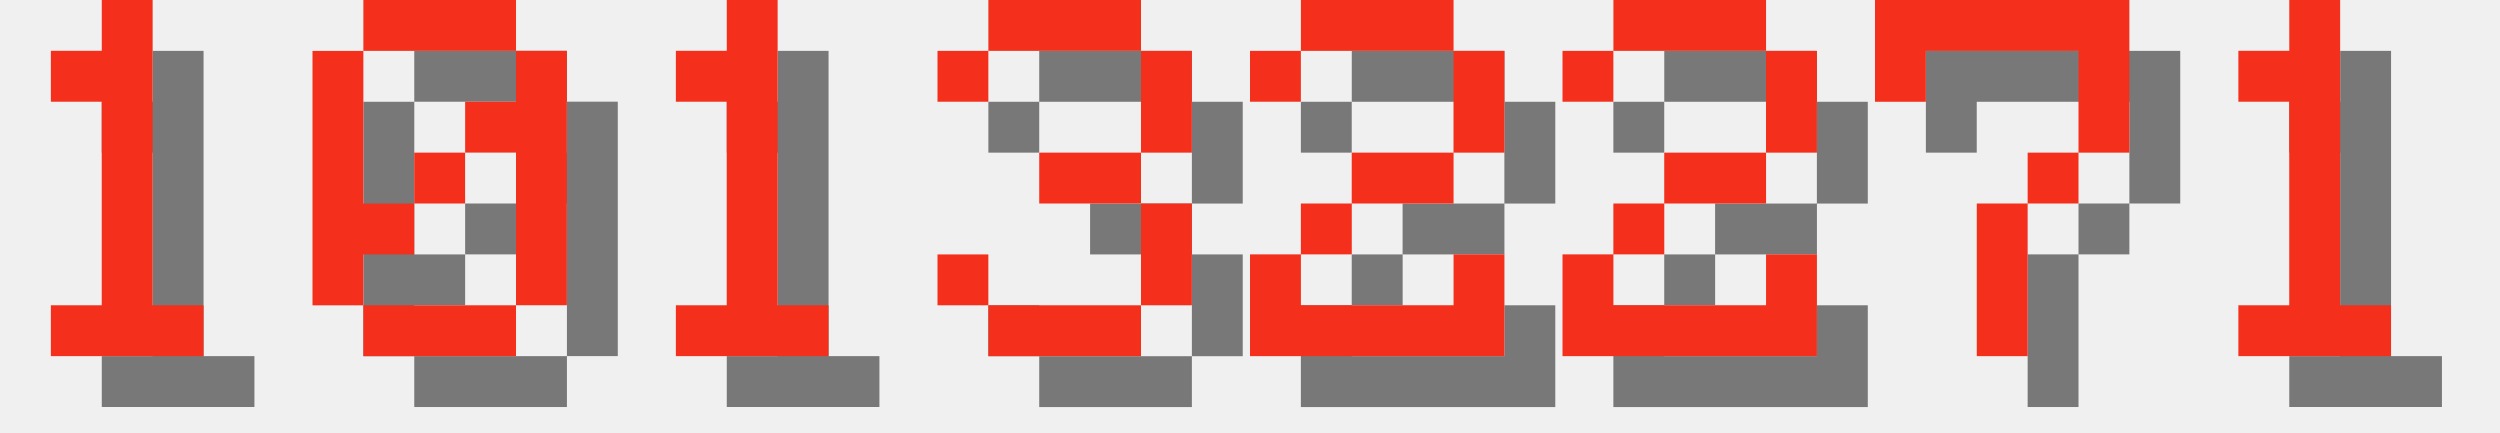
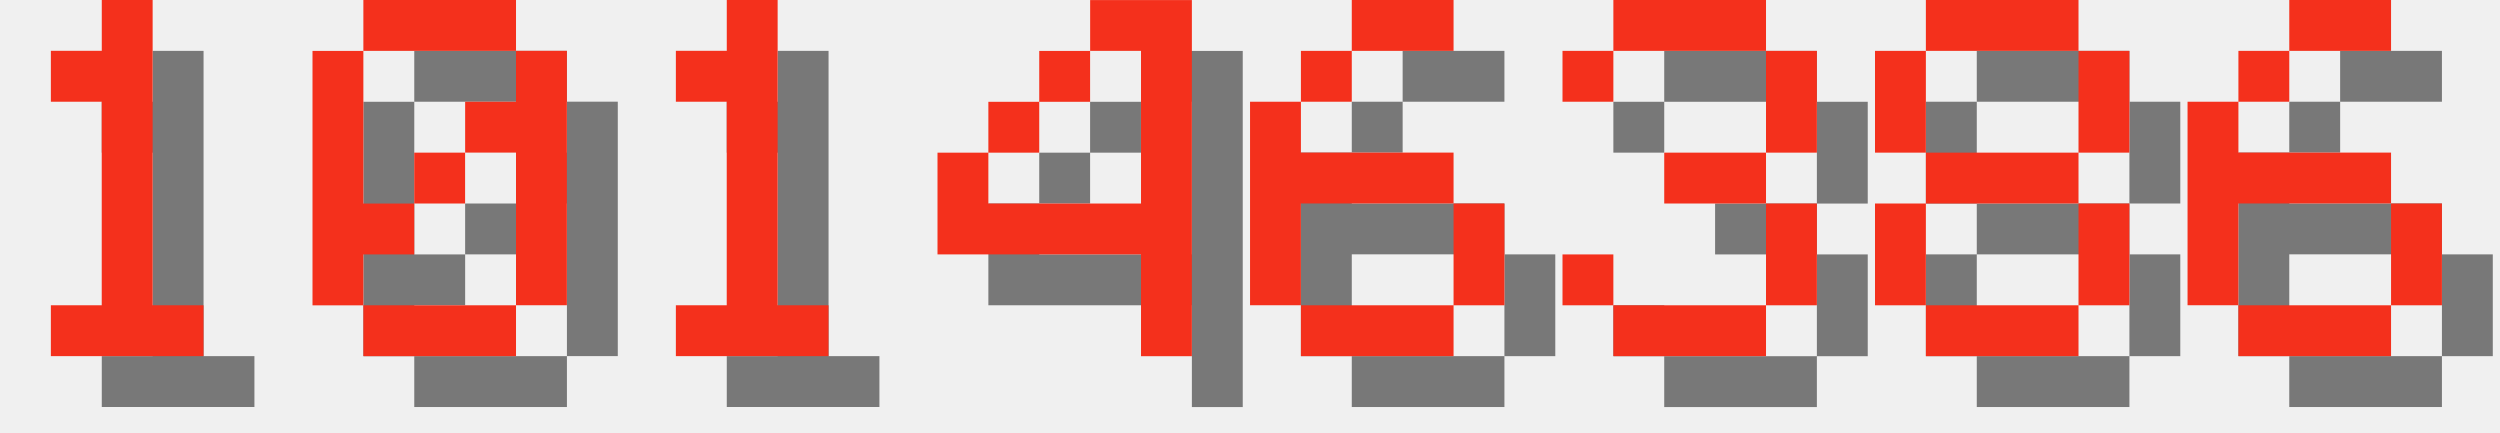
<svg xmlns="http://www.w3.org/2000/svg" version="1.1" width="208.0" height="36">
  <style>
        .text-foreground {
            fill: #F4301C;
        }
        .text-shadow {
            fill: #000000;
            fill-opacity: 0.5;
        }
    </style>
  <g class="digit" id="digit_1" transform="translate(0.0, 0), scale(4)">
    <path id="digit_1_shadow" class="text-shadow" d="m2.117 2.117v1.058h1.058v4.233h-1.058v1.058h3.175v-1.058h-1.058v-6.35h-1.058v1.058h-1.058z" fill-opacity=".5" style="paint-order:stroke fill markers" />
    <path id="digit_1_fg" class="text-foreground" d="m1.058 1.058v1.058h1.058v4.233h-1.058v1.058h3.175v-1.058h-1.058v-6.35h-1.058v1.058h-1.058z" fill="#fff" style="paint-order:stroke fill markers" />
  </g>
  <g class="digit" id="digit_0" transform="translate(26.0, 0), scale(4)">
    <path id="digit_0_shadow" class="text-shadow" d="m2.117 1.058v1.058h3.175v-1.058h-3.175zm3.175 1.058v1.058h-1.058v1.058h1.058v3.175h1.058v-5.292h-1.058zm0 5.292h-3.175v1.058h3.175v-1.058zm-3.175 0v-1.058h1.058v-1.058h-1.058v-3.175h-1.058v5.292h1.058zm1.058-2.117h1.058v-1.058h-1.058v1.058z" fill-opacity=".5" style="paint-order:stroke fill markers" />
    <path id="digit_0_fg" class="text-foreground" d="m1.058 0v1.058h3.175v-1.058h-3.175zm3.175 1.058v1.058h-1.058v1.058h1.058v3.175h1.058v-5.292h-1.058zm0 5.292h-3.175v1.058h3.175v-1.058zm-3.175 0v-1.058h1.058v-1.058h-1.058v-3.175h-1.058v5.292h1.058zm1.058-2.117h1.058v-1.058h-1.058v1.058z" fill="#fff" style="paint-order:stroke fill markers" />
  </g>
  <g class="digit" id="digit_1" transform="translate(52.0, 0), scale(4)">
    <path id="digit_1_shadow" class="text-shadow" d="m2.117 2.117v1.058h1.058v4.233h-1.058v1.058h3.175v-1.058h-1.058v-6.35h-1.058v1.058h-1.058z" fill-opacity=".5" style="paint-order:stroke fill markers" />
    <path id="digit_1_fg" class="text-foreground" d="m1.058 1.058v1.058h1.058v4.233h-1.058v1.058h3.175v-1.058h-1.058v-6.35h-1.058v1.058h-1.058z" fill="#fff" style="paint-order:stroke fill markers" />
  </g>
-   <g class="digit" id="digit_3" transform="translate(78.0, 0), scale(4)">
+   <g class="digit" id="digit_4" transform="translate(78.0, 0), scale(4)">
+     <path id="digit_4_shadow" class="text-shadow" d="m4.233 1.058v1.058h1.058v3.175h-3.175v-1.058h-1.058v2.117h4.233v2.117h1.058v-7.408h-2.117zm-2.117 3.175h1.058v-1.058h-1.058v1.058zm1.058-1.058h1.058v-1.058h-1.058v1.058z" fill-opacity=".5" style="paint-order:stroke fill markers" />
+     <path id="digit_4_fg" class="text-foreground" d="m3.175 0v1.058h1.058v3.175h-3.175v-1.058h-1.058v2.117h4.233v2.117h1.058v-7.408h-2.117zm-2.117 3.175h1.058v-1.058h-1.058v1.058zm1.058-1.058h1.058v-1.058h-1.058v1.058z" fill="#fff" style="paint-order:stroke fill markers" />
+   </g>
+   <g class="digit" id="digit_6" transform="translate(104.0, 0), scale(4)">
+     <path id="digit_6_shadow" class="text-shadow" d="m3.175 1.058v1.058h2.117v-1.058h-2.117zm0 1.058h-1.058v1.058h1.058v-1.058zm-1.058 1.058h-1.058v4.233h1.058v-2.117h3.175v-1.058h-3.175v-1.058zm3.175 2.117v2.117h1.058v-2.117h-1.058zm0 2.117h-3.175v1.058h3.175v-1.058z" fill-opacity=".5" style="paint-order:stroke fill markers" />
+     <path id="digit_6_fg" class="text-foreground" d="m2.117 0v1.058h2.117v-1.058h-2.117zm0 1.058h-1.058v1.058h1.058v-1.058zm-1.058 1.058h-1.058v4.233h1.058v-2.117h3.175v-1.058h-3.175v-1.058zm3.175 2.117v2.117h1.058v-2.117h-1.058zm0 2.117h-3.175v1.058h3.175v-1.058z" fill="#fff" style="paint-order:stroke fill markers" />
+   </g>
+   <g class="digit" id="digit_3" transform="translate(130.0, 0), scale(4)">
    <path id="digit_3_shadow" class="text-shadow" d="m1.058 2.117v1.058h1.058v-1.058h3.175v2.117h-2.117v1.058h2.117v2.117h-3.175v-1.058h-1.058v1.058h1.058v1.058h3.175v-1.058h1.058v-2.117h-1.058v-1.058h1.058v-2.117h-1.058v-1.058h-3.175v1.058h-1.058z" fill-opacity=".5" style="paint-order:stroke fill markers" />
    <path id="digit_3_fg" class="text-foreground" d="m0 1.058v1.058h1.058v-1.058h3.175v2.117h-2.117v1.058h2.117v2.117h-3.175v-1.058h-1.058v1.058h1.058v1.058h3.175v-1.058h1.058v-2.117h-1.058v-1.058h1.058v-2.117h-1.058v-1.058h-3.175v1.058h-1.058z" fill="#fff" style="paint-order:stroke fill markers" />
  </g>
-   <g class="digit" id="digit_2" transform="translate(104.0, 0), scale(4)">
-     <path id="digit_2_shadow" class="text-shadow" d="m1.058 2.117v1.058h1.058v-1.058h3.175v2.117h-2.117v1.058h-1.058v1.058h-1.058v2.117h5.292v-2.117h-1.058v1.058h-3.175v-1.058h1.058v-1.058h2.117v-1.058h1.058v-2.117h-1.058v-1.058h-3.175v1.058h-1.058z" fill-opacity=".5" style="paint-order:stroke fill markers" />
-     <path id="digit_2_fg" class="text-foreground" d="m0 1.058v1.058h1.058v-1.058h3.175v2.117h-2.117v1.058h-1.058v1.058h-1.058v2.117h5.292v-2.117h-1.058v1.058h-3.175v-1.058h1.058v-1.058h2.117v-1.058h1.058v-2.117h-1.058v-1.058h-3.175v1.058h-1.058z" fill="#fff" style="paint-order:stroke fill markers" />
+   <g class="digit" id="digit_8" transform="translate(156.0, 0), scale(4)">
+     <path id="digit_8_shadow" class="text-shadow" d="m2.117 1.058v1.058h3.175v-1.058h-3.175zm3.175 1.058v2.117h1.058v-2.117h-1.058zm0 2.117h-3.175v1.058h3.175v-1.058zm0 1.058v2.117h1.058v-2.117h-1.058zm0 2.117h-3.175v1.058h3.175v-1.058zm-3.175 0v-2.117h-1.058v2.117h1.058zm0-3.175v-2.117h-1.058v2.117h1.058z" fill-opacity=".5" style="paint-order:stroke fill markers" />
+     <path id="digit_8_fg" class="text-foreground" d="m1.058 0v1.058h3.175v-1.058h-3.175zm3.175 1.058v2.117h1.058v-2.117h-1.058zm0 2.117h-3.175v1.058h3.175v-1.058zm0 1.058v2.117h1.058v-2.117h-1.058zm0 2.117h-3.175v1.058h3.175v-1.058zm-3.175 0v-2.117h-1.058v2.117h1.058zm0-3.175v-2.117h-1.058v2.117h1.058z" fill="#fff" style="paint-order:stroke fill markers" />
  </g>
-   <g class="digit" id="digit_2" transform="translate(130.0, 0), scale(4)">
-     <path id="digit_2_shadow" class="text-shadow" d="m1.058 2.117v1.058h1.058v-1.058h3.175v2.117h-2.117v1.058h-1.058v1.058h-1.058v2.117h5.292v-2.117h-1.058v1.058h-3.175v-1.058h1.058v-1.058h2.117v-1.058h1.058v-2.117h-1.058v-1.058h-3.175v1.058h-1.058z" fill-opacity=".5" style="paint-order:stroke fill markers" />
-     <path id="digit_2_fg" class="text-foreground" d="m0 1.058v1.058h1.058v-1.058h3.175v2.117h-2.117v1.058h-1.058v1.058h-1.058v2.117h5.292v-2.117h-1.058v1.058h-3.175v-1.058h1.058v-1.058h2.117v-1.058h1.058v-2.117h-1.058v-1.058h-3.175v1.058h-1.058z" fill="#fff" style="paint-order:stroke fill markers" />
-   </g>
-   <g class="digit" id="digit_7" transform="translate(156.0, 0), scale(4)">
-     <path id="digit_7_shadow" class="text-shadow" d="m1.058 1.058 2e-6 2.117h1.058v-1.058h3.175v1.058l2e-7 1.058h-1.058v1.058h-1.058l4e-7 3.175 1.058 1e-7v-3.175h1.058v-1.058h1.058l5e-7 -1.058v-2.117z" fill-opacity=".5" style="paint-order:stroke fill markers" />
-     <path id="digit_7_fg" class="text-foreground" d="m0 0 2e-6 2.117h1.058v-1.058h3.175v1.058l2e-7 1.058h-1.058v1.058h-1.058l4e-7 3.175 1.058 1e-7v-3.175h1.058v-1.058h1.058l5e-7 -1.058v-2.117z" fill="#fff" style="paint-order:stroke fill markers" />
-   </g>
-   <g class="digit" id="digit_1" transform="translate(182.0, 0), scale(4)">
-     <path id="digit_1_shadow" class="text-shadow" d="m2.117 2.117v1.058h1.058v4.233h-1.058v1.058h3.175v-1.058h-1.058v-6.35h-1.058v1.058h-1.058z" fill-opacity=".5" style="paint-order:stroke fill markers" />
-     <path id="digit_1_fg" class="text-foreground" d="m1.058 1.058v1.058h1.058v4.233h-1.058v1.058h3.175v-1.058h-1.058v-6.35h-1.058v1.058h-1.058z" fill="#fff" style="paint-order:stroke fill markers" />
+   <g class="digit" id="digit_6" transform="translate(182.0, 0), scale(4)">
+     <path id="digit_6_shadow" class="text-shadow" d="m3.175 1.058v1.058h2.117v-1.058h-2.117zm0 1.058h-1.058v1.058h1.058v-1.058zm-1.058 1.058h-1.058v4.233h1.058v-2.117h3.175v-1.058h-3.175v-1.058zm3.175 2.117v2.117h1.058v-2.117h-1.058zm0 2.117h-3.175v1.058h3.175v-1.058z" fill-opacity=".5" style="paint-order:stroke fill markers" />
+     <path id="digit_6_fg" class="text-foreground" d="m2.117 0v1.058h2.117v-1.058h-2.117zm0 1.058h-1.058v1.058h1.058v-1.058zm-1.058 1.058h-1.058v4.233h1.058v-2.117h3.175v-1.058h-3.175v-1.058zm3.175 2.117v2.117h1.058v-2.117h-1.058zm0 2.117h-3.175v1.058h3.175v-1.058z" fill="#fff" style="paint-order:stroke fill markers" />
  </g>
</svg>
